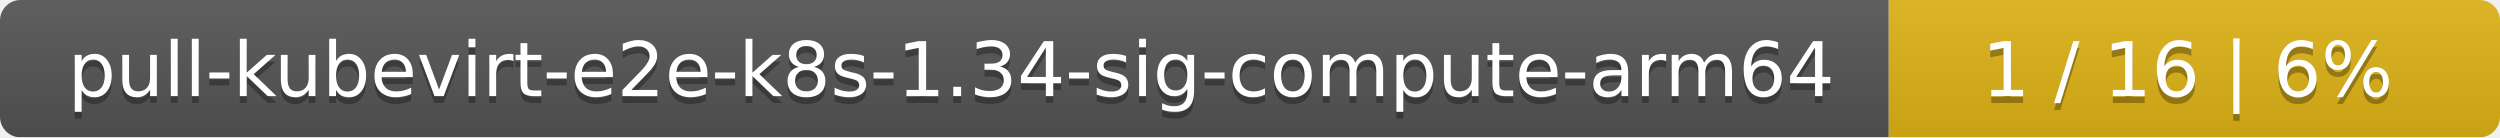
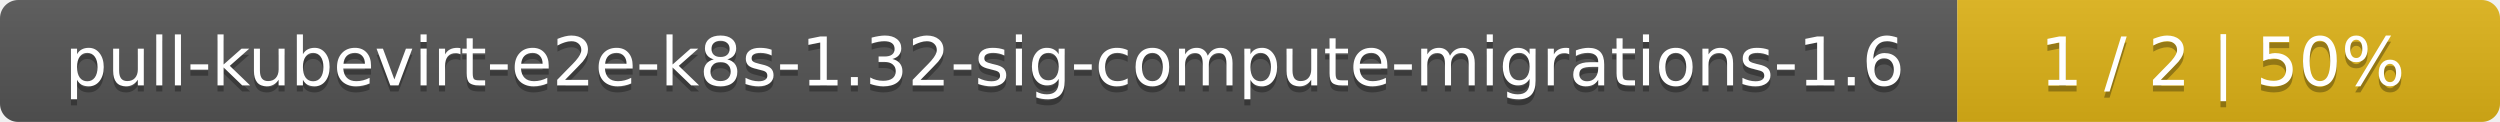
- <svg xmlns="http://www.w3.org/2000/svg" width="364" height="20">
+ <svg xmlns="http://www.w3.org/2000/svg" width="410" height="20">
  <linearGradient id="smooth" x2="0" y2="100%">
    <stop offset="0" stop-color="#bbb" stop-opacity=".1" />
    <stop offset="1" stop-opacity=".1" />
  </linearGradient>
  <mask id="round">
-     <rect width="364" height="20" rx="3" fill="#fff" />
+     <rect width="410" height="20" rx="3" fill="#fff" />
  </mask>
  <g mask="url(#round)">
-     <rect width="275" height="20" fill="#555" />
-     <rect x="275" width="89" height="20" fill="#dfb317" />
-     <rect width="364" height="20" fill="url(#smooth)" />
+     <rect width="321" height="20" fill="#555" />
+     <rect x="321" width="89" height="20" fill="#dfb317" />
+     <rect width="410" height="20" fill="url(#smooth)" />
  </g>
  <g fill="#fff" text-anchor="middle" font-family="DejaVu Sans,Verdana,Geneva,sans-serif" font-size="11">
-     <text x="138.5" y="15" fill="#010101" fill-opacity=".3">pull-kubevirt-e2e-k8s-1.34-sig-compute-arm64</text>
-     <text x="138.5" y="14">pull-kubevirt-e2e-k8s-1.34-sig-compute-arm64</text>
-     <text x="318.5" y="15" fill="#010101" fill-opacity=".3">1 / 16    |    6%</text>
-     <text x="318.5" y="14">1 / 16    |    6%</text>
+     <text x="161.5" y="15" fill="#010101" fill-opacity=".3">pull-kubevirt-e2e-k8s-1.32-sig-compute-migrations-1.6</text>
+     <text x="161.5" y="14">pull-kubevirt-e2e-k8s-1.32-sig-compute-migrations-1.6</text>
+     <text x="364.5" y="15" fill="#010101" fill-opacity=".3">1 / 2    |    50%</text>
+     <text x="364.5" y="14">1 / 2    |    50%</text>
  </g>
</svg>
